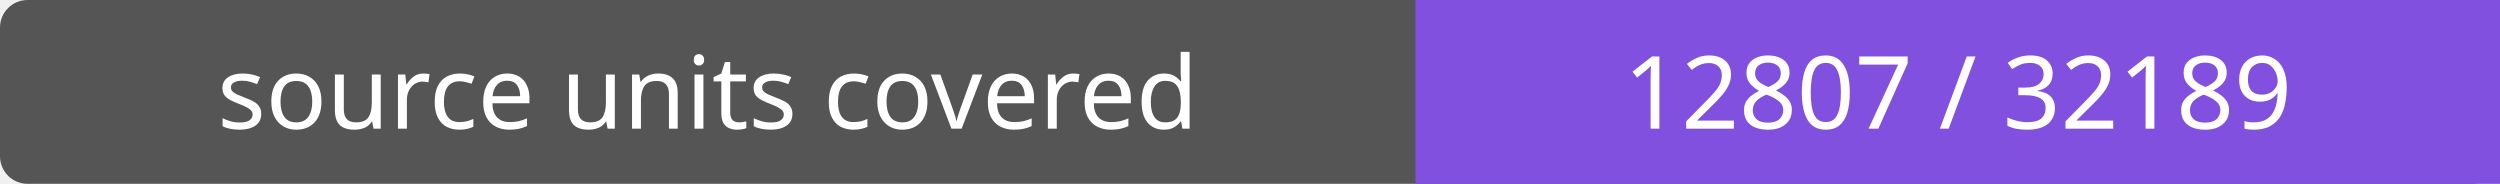
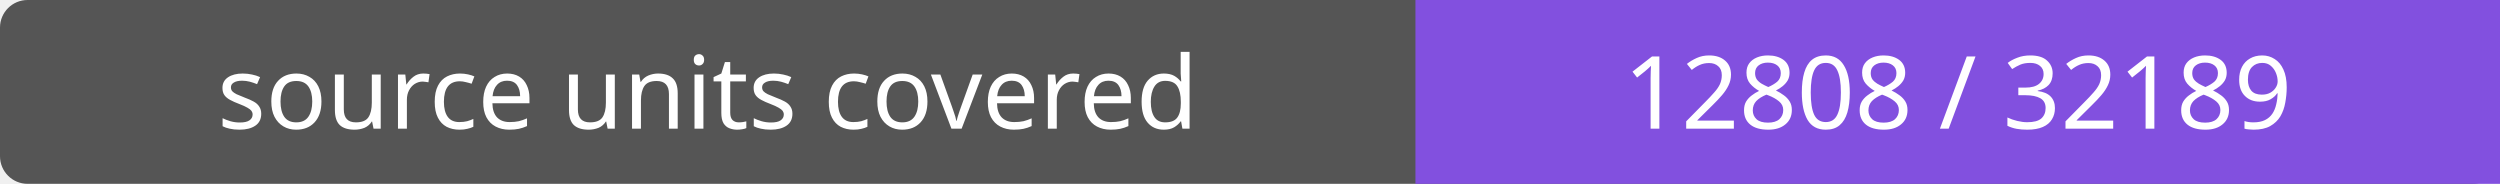
- <svg xmlns="http://www.w3.org/2000/svg" width="272" height="20" role="img" aria-label="source units covered: 12807 / 32189">
+ <svg xmlns="http://www.w3.org/2000/svg" width="272" height="20" role="img" aria-label="source units covered: 12808 / 32189">
  <rect width="272" height="20" rx="3" fill="#555" />
  <path fill="#8250df" d="M154 0h118v20H154z" />
  <g fill="#fff" text-anchor="middle" font-family="Verdana,sans-serif" font-size="11">
    <text x="77.0" y="14">source units covered</text>
-     <text x="213.0" y="14">12807 / 32189</text>
+     <text x="213.0" y="14">12808 / 32189</text>
  </g>
</svg>
